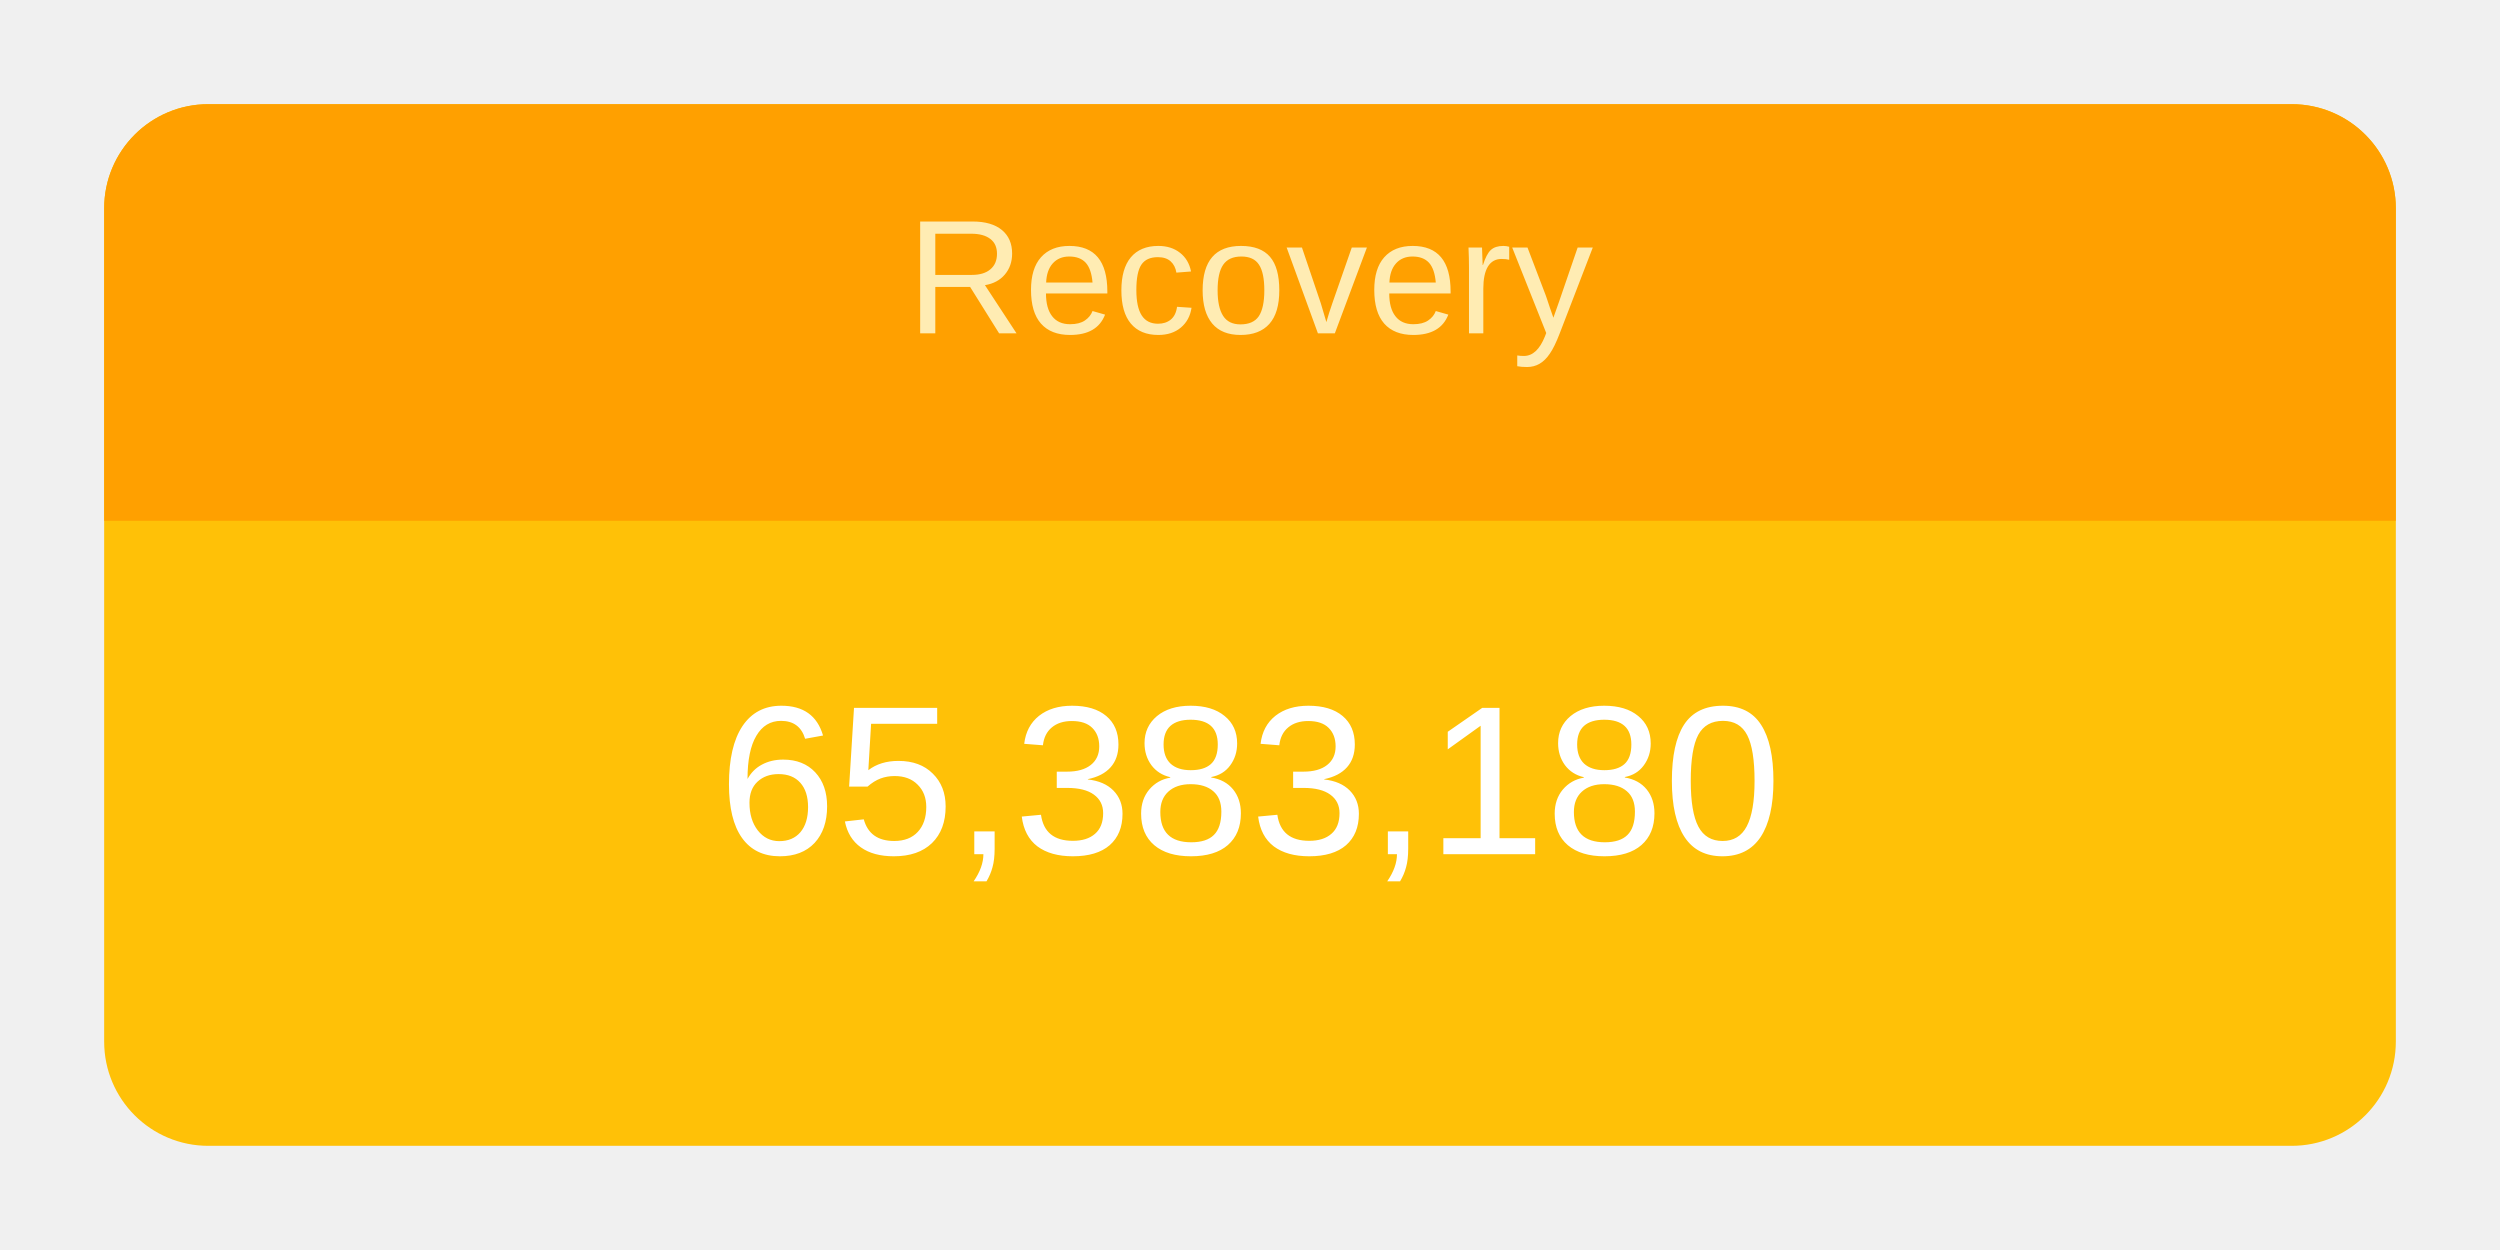
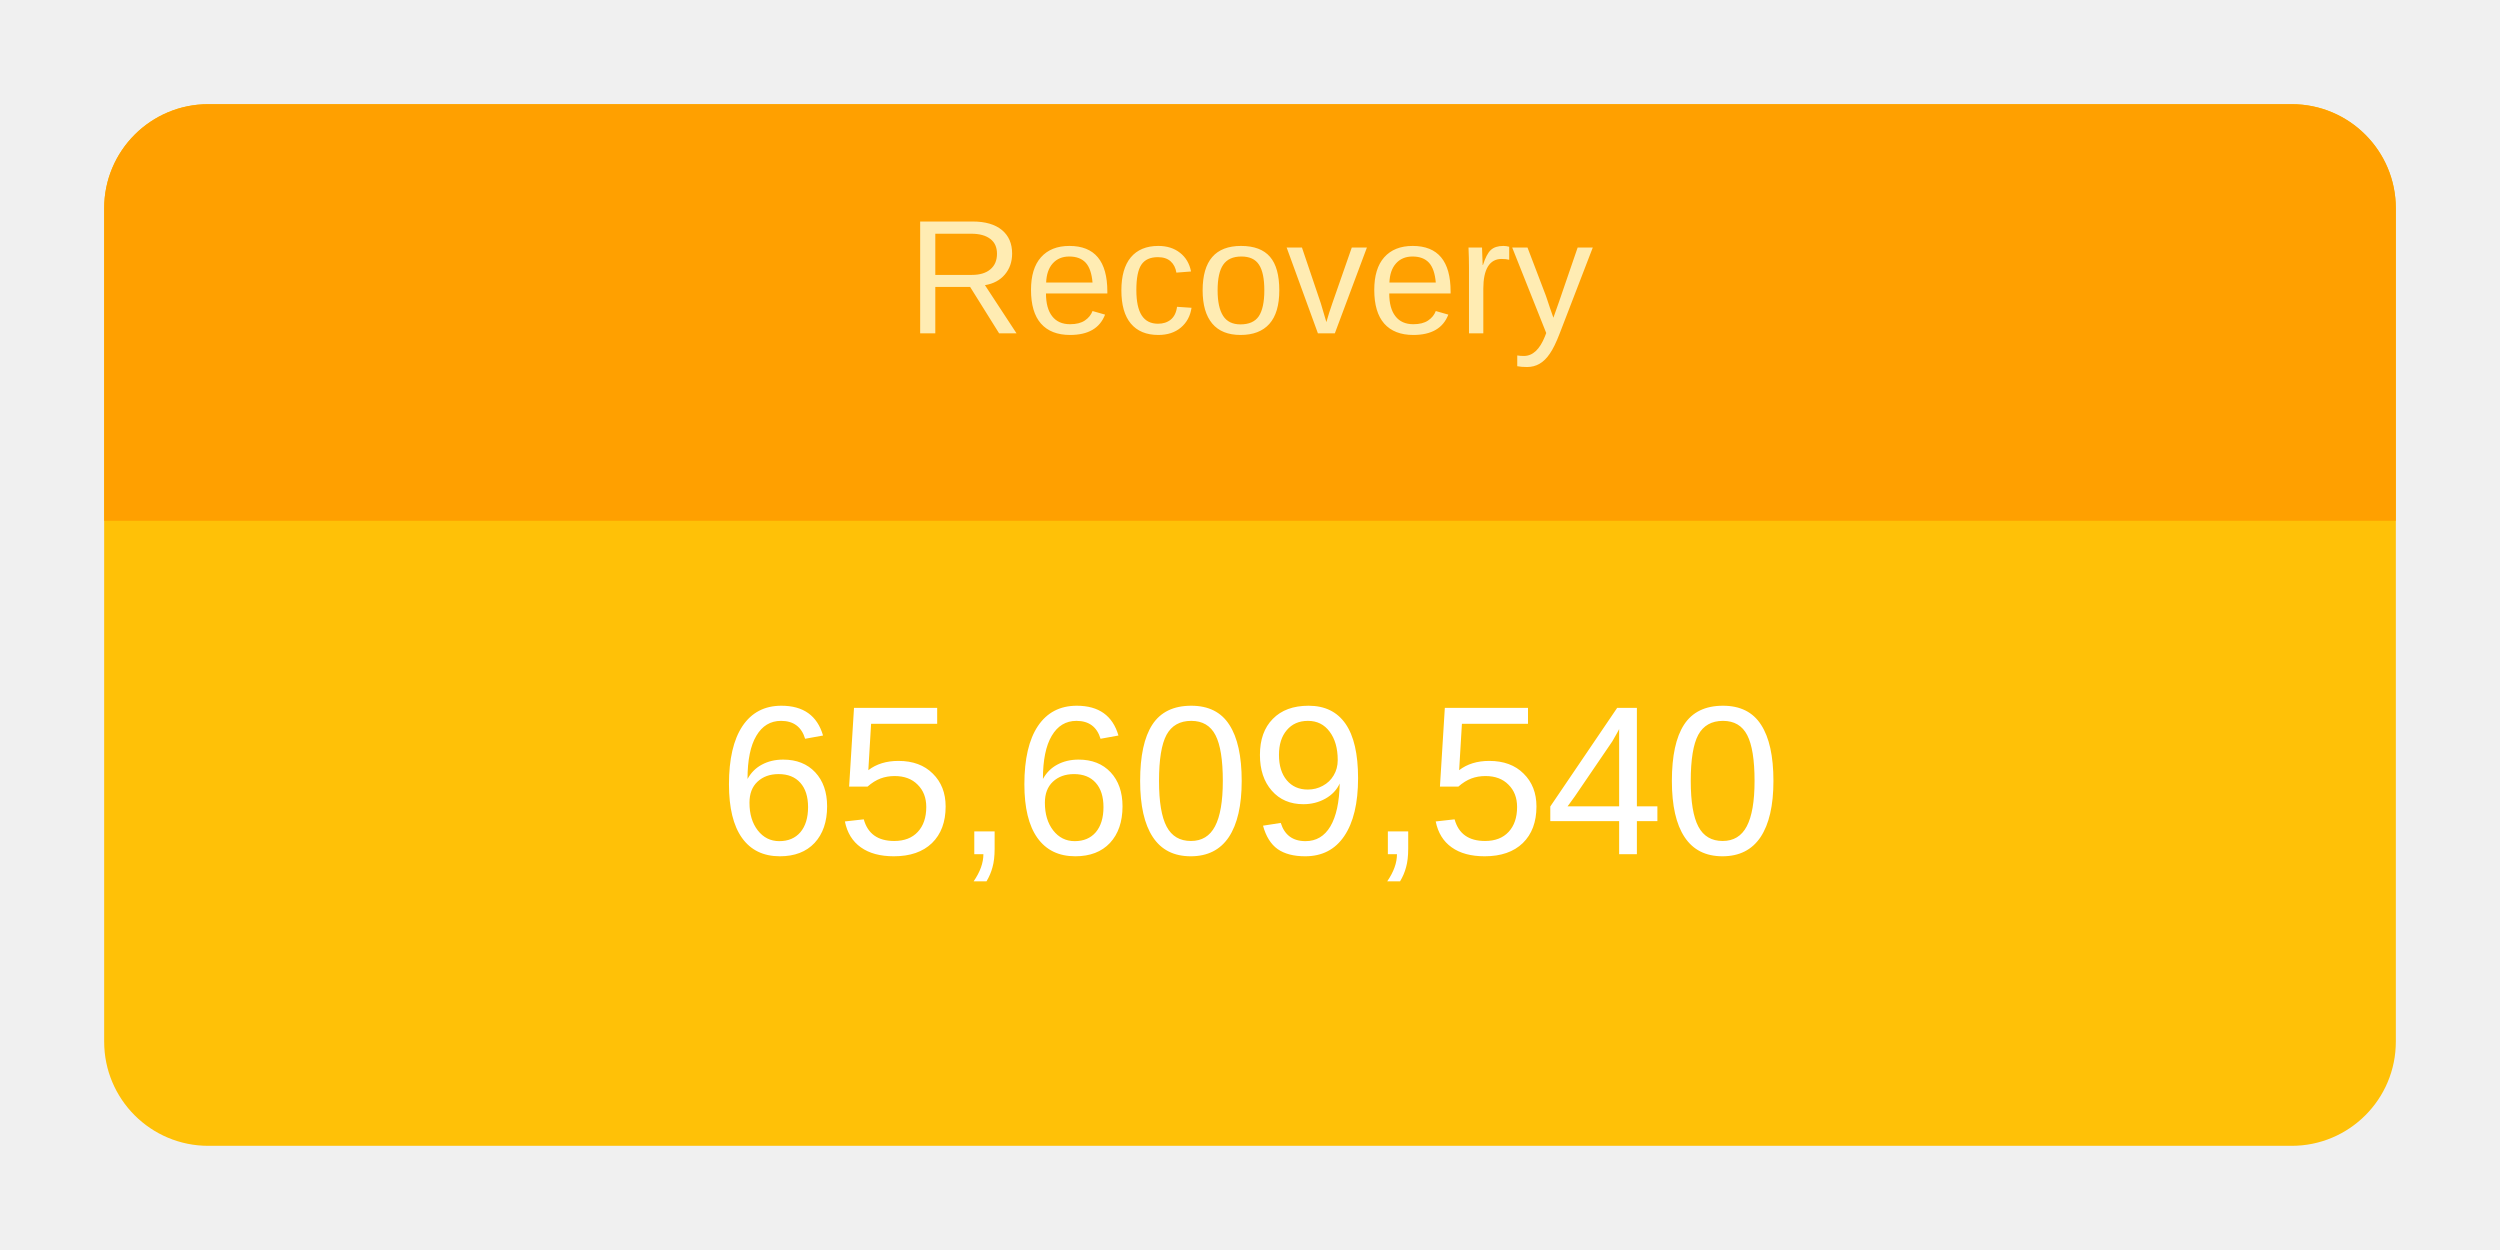
<svg xmlns="http://www.w3.org/2000/svg" height="120" viewBox="" width="240">
  <g transform="translate(10,10)">
    <rect rx="10" ry="10" width="220" height="100" style="fill: #ffc107; stroke-width: 5;" />
    <svg width="220" height="100">
      <text x="50%" y="72%" alignment-baseline="middle" text-anchor="middle" fill="white" font-size="1.7em" font-family="Arial, Helvetica, sans-serif">
-         65,383,180
+         65,609,540
      </text>
    </svg>
    <path fill="#FFA000" d=" M 210 0              a 10 10 0 0 1 10 10              v 30             h-220             v-30             a 10 10 0 0 1 10 -10" />
    <svg width="220" height="40">
      <text x="50%" y="55%" alignment-baseline="middle" text-anchor="middle" fill="#FFECB3" font-size="1.3em" font-family="Arial, Helvetica, sans-serif">
        Recovery
      </text>
    </svg>
  </g>
</svg>
